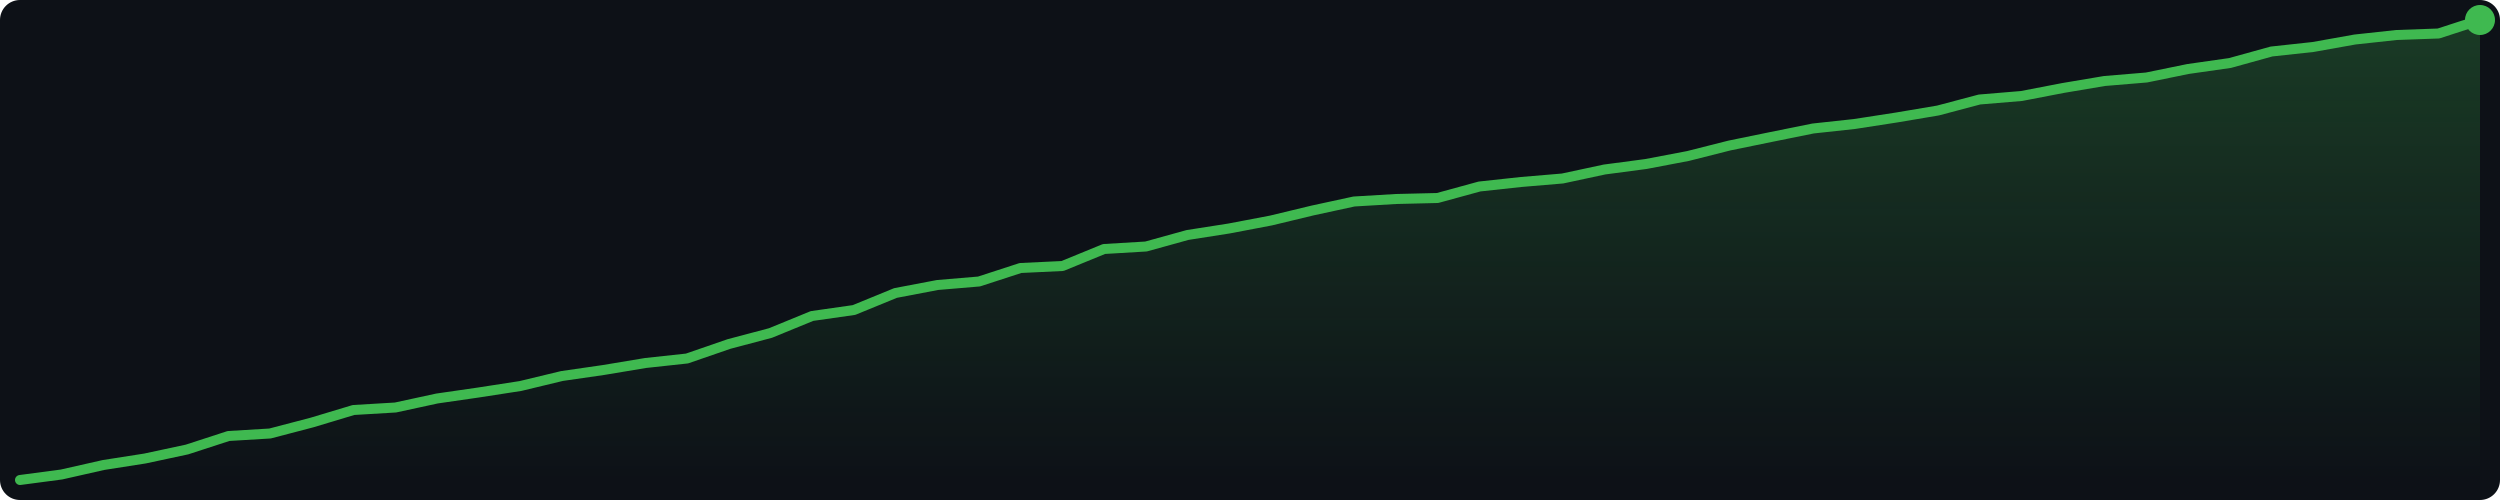
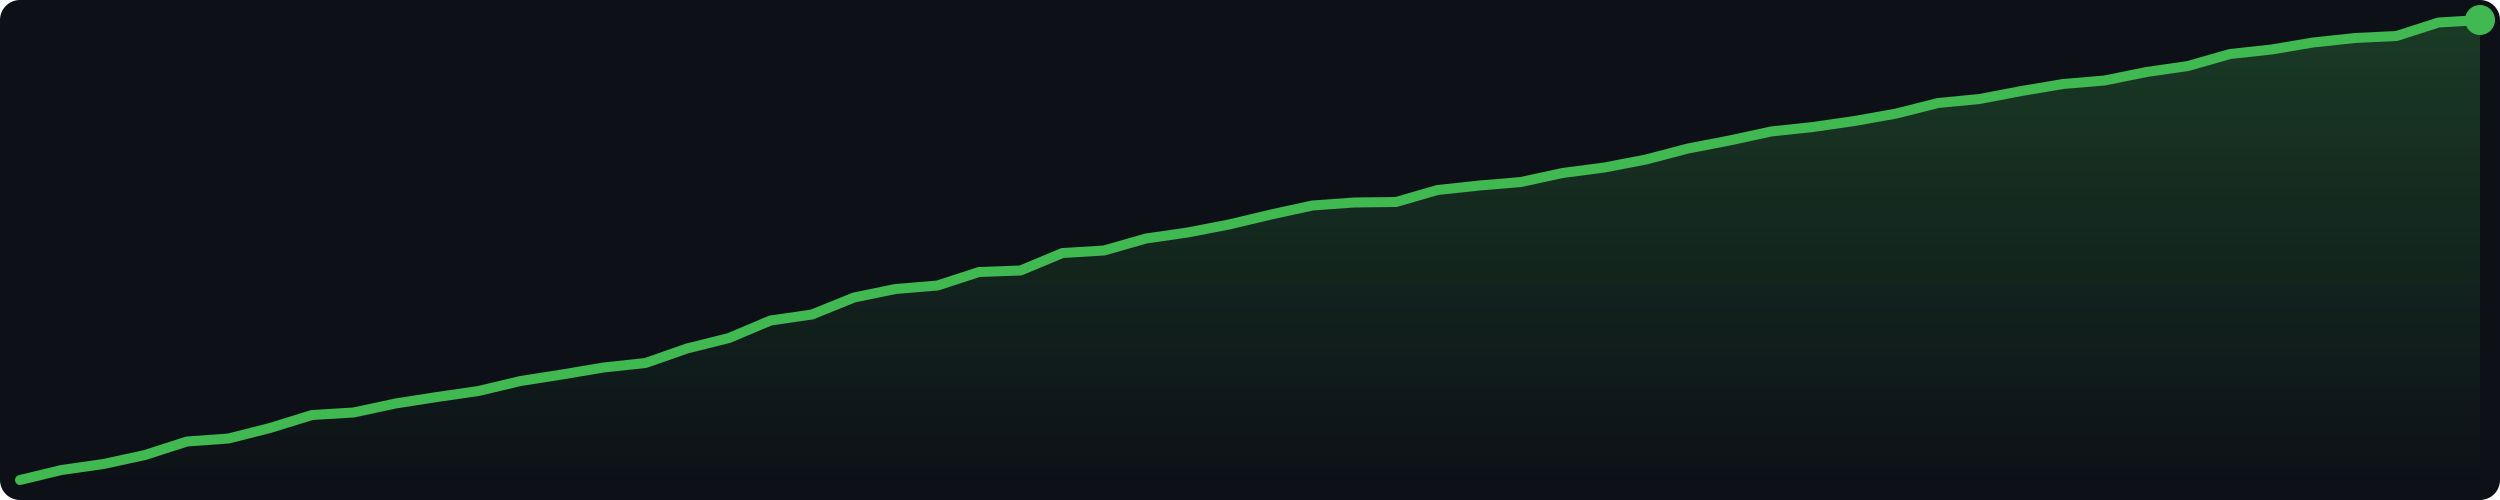
<svg xmlns="http://www.w3.org/2000/svg" width="500" height="100" viewBox="0 0 500 100">
  <defs>
    <linearGradient id="g" x1="0" y1="0" x2="0" y2="1">
      <stop offset="0%" stop-color="#3fb950" stop-opacity="0.25" />
      <stop offset="100%" stop-color="#3fb950" stop-opacity="0.0" />
    </linearGradient>
  </defs>
  <rect width="500" height="100" fill="#0d1117" rx="4" />
-   <polygon points="4.0,96.0 12.3,94.9 20.7,93.0 29.0,91.7 37.4,89.9 45.7,87.2 54.0,86.7 62.4,84.5 70.7,82.0 79.1,81.5 87.4,79.7 95.7,78.5 104.1,77.2 112.4,75.2 120.7,74.0 129.1,72.6 137.4,71.7 145.8,68.8 154.1,66.6 162.4,63.2 170.8,62.0 179.1,58.6 187.5,57.0 195.8,56.3 204.1,53.6 212.5,53.2 220.8,49.8 229.2,49.3 237.5,47.0 245.8,45.7 254.2,44.1 262.5,42.1 270.8,40.3 279.2,39.8 287.5,39.6 295.9,37.3 304.2,36.4 312.5,35.7 320.9,33.9 329.2,32.8 337.6,31.2 345.9,29.1 354.2,27.4 362.6,25.7 370.9,24.8 379.3,23.5 387.6,22.1 395.9,19.9 404.3,19.2 412.6,17.6 420.9,16.2 429.3,15.5 437.6,13.8 446.0,12.6 454.3,10.3 462.6,9.4 471.0,7.9 479.3,7.0 487.7,6.7 496.0,4.0 496.0,96 4.0,96" fill="url(#g)" />
-   <polyline points="4.0,96.0 12.3,94.9 20.7,93.0 29.0,91.7 37.4,89.9 45.7,87.2 54.0,86.7 62.4,84.5 70.7,82.0 79.1,81.5 87.4,79.7 95.7,78.5 104.1,77.2 112.4,75.2 120.7,74.0 129.1,72.6 137.4,71.7 145.8,68.8 154.1,66.6 162.4,63.2 170.8,62.0 179.1,58.6 187.5,57.0 195.8,56.3 204.1,53.6 212.5,53.2 220.8,49.8 229.2,49.3 237.5,47.0 245.8,45.7 254.2,44.1 262.5,42.1 270.8,40.3 279.2,39.8 287.5,39.6 295.9,37.3 304.2,36.4 312.5,35.7 320.9,33.9 329.2,32.8 337.6,31.2 345.9,29.1 354.2,27.4 362.6,25.7 370.9,24.8 379.3,23.5 387.6,22.1 395.9,19.9 404.3,19.2 412.6,17.6 420.9,16.2 429.3,15.5 437.6,13.8 446.0,12.6 454.3,10.3 462.6,9.4 471.0,7.9 479.3,7.0 487.7,6.7 496.0,4.0" fill="none" stroke="#3fb950" stroke-width="2" stroke-linejoin="round" stroke-linecap="round" />
+   <polygon points="4.0,96.0 12.3,94.0 20.7,92.8 29.0,91.0 37.4,88.3 45.7,87.7 54.0,85.6 62.4,83.0 70.7,82.5 79.1,80.7 87.4,79.4 95.7,78.2 104.1,76.2 112.4,74.9 120.7,73.5 129.1,72.6 137.4,69.7 145.8,67.6 154.1,64.1 162.4,62.9 170.8,59.5 179.1,57.8 187.5,57.1 195.8,54.4 204.1,54.1 212.5,50.6 220.8,50.1 229.2,47.7 237.5,46.5 245.8,44.9 254.2,42.9 262.5,41.1 270.8,40.5 279.2,40.4 287.5,38.0 295.9,37.1 304.2,36.4 312.5,34.6 320.9,33.5 329.2,31.9 337.6,29.7 345.9,28.1 354.2,26.3 362.6,25.4 370.9,24.2 379.3,22.7 387.6,20.6 395.9,19.8 404.3,18.2 412.6,16.8 420.9,16.1 429.3,14.4 437.6,13.2 446.0,10.8 454.3,9.9 462.6,8.5 471.0,7.6 479.3,7.2 487.7,4.5 496.0,4.0 496.0,96 4.0,96" fill="url(#g)" />
+   <polyline points="4.0,96.0 12.3,94.0 20.7,92.8 29.0,91.0 37.4,88.3 45.7,87.7 54.0,85.6 62.4,83.0 70.7,82.5 79.1,80.7 87.4,79.4 95.7,78.2 104.1,76.2 112.4,74.9 120.7,73.5 129.1,72.6 137.4,69.7 145.8,67.6 154.1,64.1 162.4,62.9 170.8,59.5 179.1,57.8 187.5,57.1 195.8,54.4 204.1,54.1 212.5,50.6 220.8,50.1 229.2,47.7 237.5,46.5 245.8,44.9 254.2,42.9 262.5,41.1 270.8,40.5 279.2,40.4 287.5,38.0 295.9,37.1 304.2,36.4 312.5,34.6 320.9,33.5 329.2,31.9 337.6,29.7 345.9,28.1 354.2,26.3 362.6,25.4 370.9,24.2 379.3,22.7 387.6,20.6 395.9,19.8 404.3,18.2 412.6,16.8 420.9,16.1 429.3,14.4 437.6,13.2 446.0,10.8 454.3,9.9 462.6,8.5 471.0,7.6 479.3,7.2 487.7,4.5 496.0,4.0" fill="none" stroke="#3fb950" stroke-width="2" stroke-linejoin="round" stroke-linecap="round" />
  <circle cx="496.0" cy="4.0" r="3" fill="#3fb950" />
</svg>
